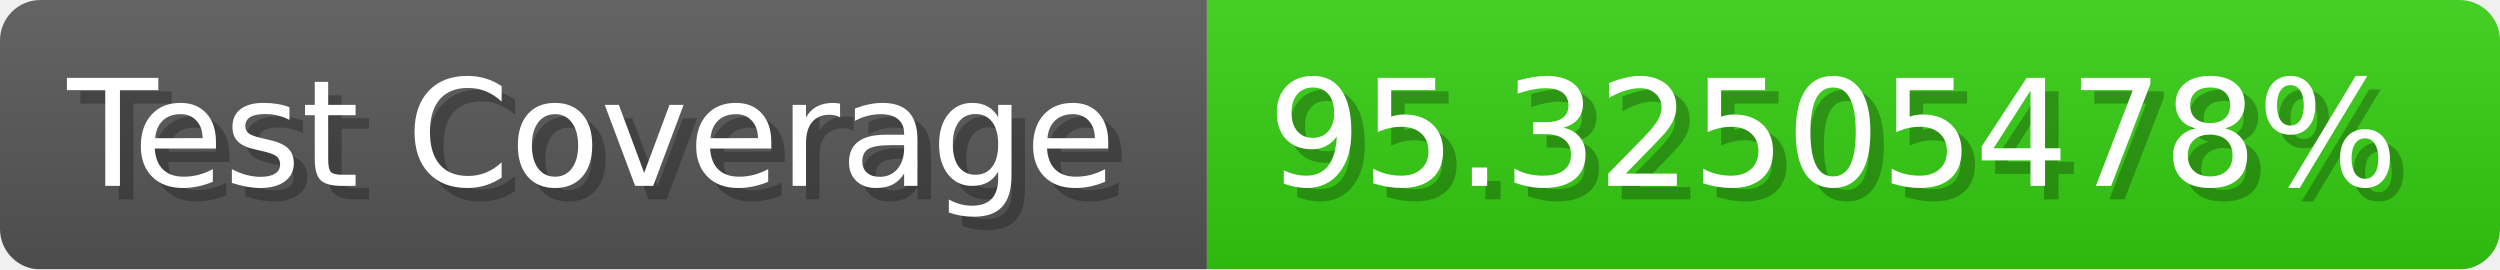
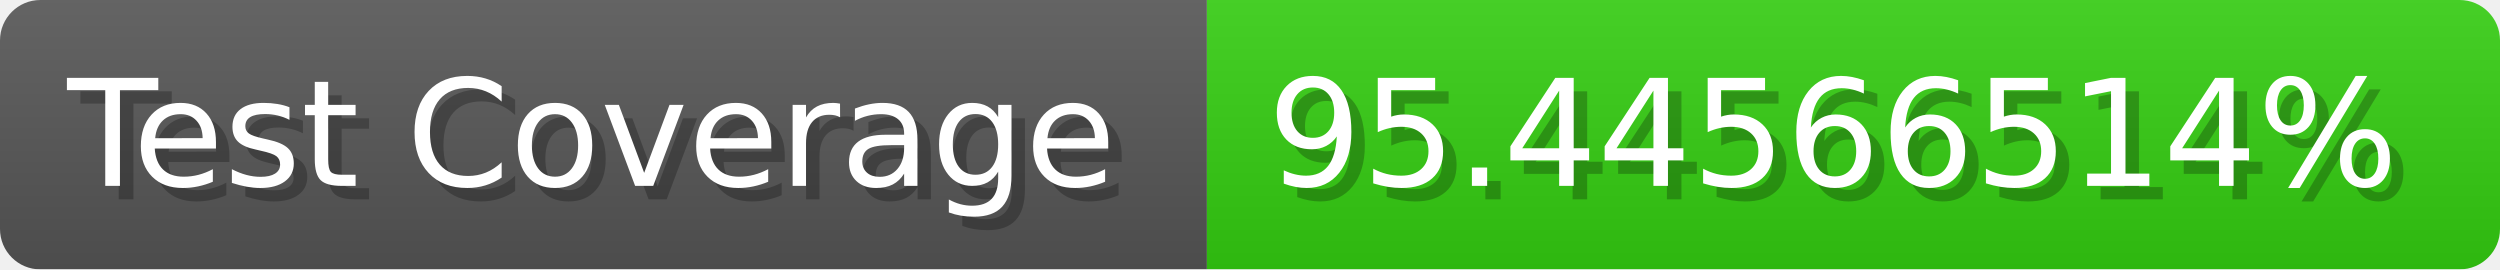
- <svg xmlns="http://www.w3.org/2000/svg" width="185.6" height="20" viewBox="0 0 1856 200" role="img" aria-label="Test Coverage: 95.32505478%">
+ <svg xmlns="http://www.w3.org/2000/svg" width="185.6" height="20" viewBox="0 0 1856 200" role="img" aria-label="Test Coverage: 95.44566514%">
  <linearGradient id="a" x2="0" y2="100%">
    <stop offset="0" stop-opacity=".1" stop-color="#EEE" />
    <stop offset="1" stop-opacity=".1" />
  </linearGradient>
  <mask id="m">
    <rect width="1856" height="200" rx="30" fill="#FFF" />
  </mask>
  <g mask="url(#m)">
    <rect width="896" height="200" fill="#555" />
    <rect width="960" height="200" fill="#3C1" x="896" />
    <rect width="1856" height="200" fill="url(#a)" />
  </g>
  <g aria-hidden="true" fill="#fff" text-anchor="start" font-family="Verdana,DejaVu Sans,sans-serif" font-size="110">
    <text x="60" y="148" textLength="796" fill="#000" opacity="0.25">Test Coverage</text>
    <text x="50" y="138" textLength="796">Test Coverage</text>
-     <text x="951" y="148" textLength="860" fill="#000" opacity="0.25">95.32505478%</text>
-     <text x="941" y="138" textLength="860">95.32505478%</text>
+     <text x="951" y="148" textLength="860" fill="#000" opacity="0.25">95.44566514%</text>
+     <text x="941" y="138" textLength="860">95.44566514%</text>
  </g>
</svg>
